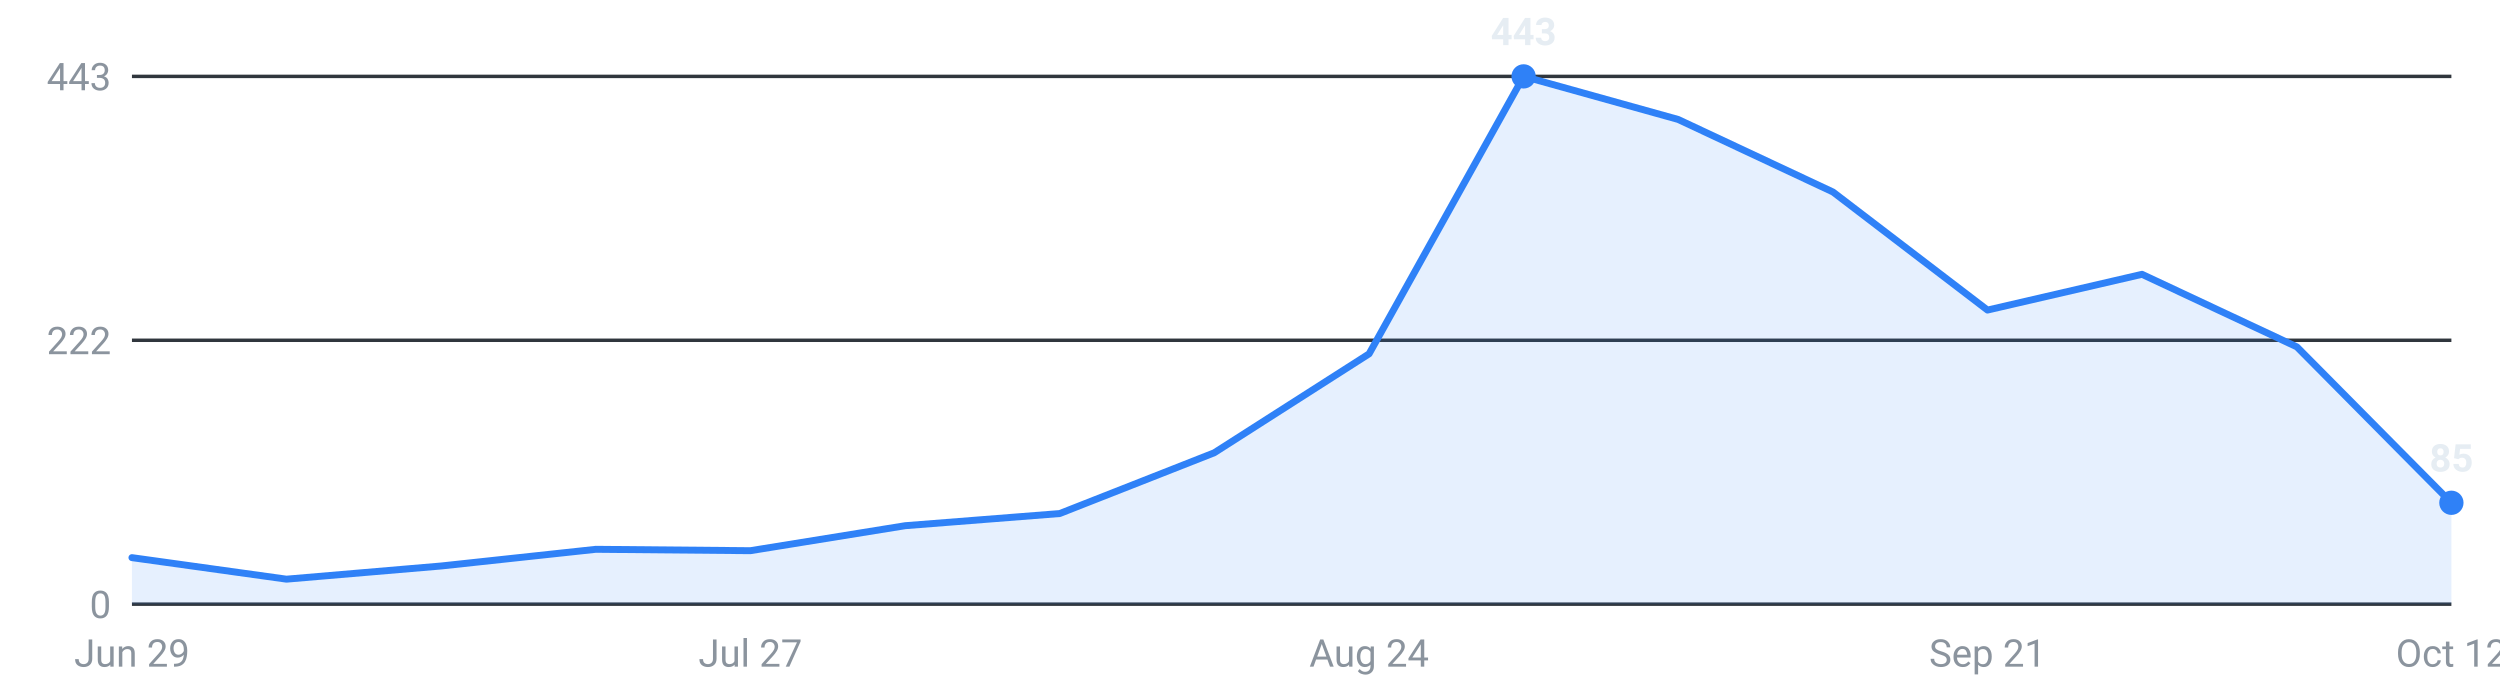
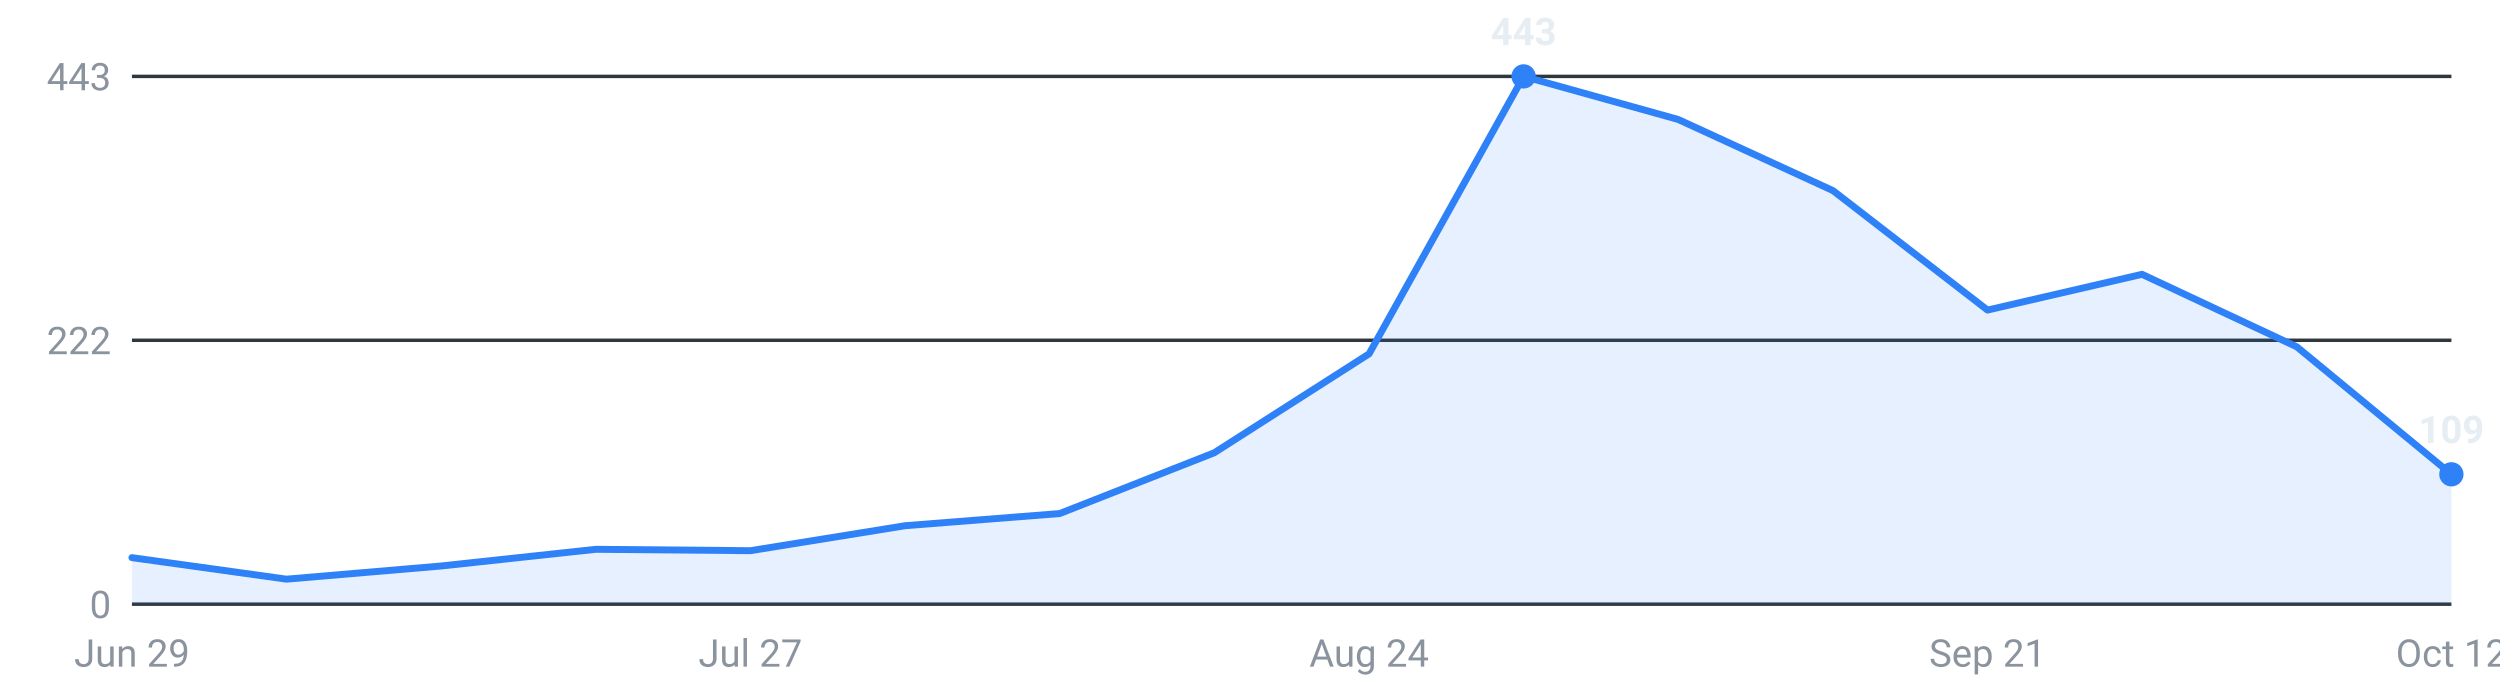
<svg xmlns="http://www.w3.org/2000/svg" viewBox="0 0 720 200" width="720" height="200" role="img" aria-label="Internships posted per week, last 16 weeks">
  <g font-family="-apple-system,Segoe UI,Roboto,sans-serif" font-size="11">
    <line x1="38" y1="174.0" x2="706" y2="174.0" stroke="#30363d" stroke-width="1" />
    <text x="32" y="178.0" text-anchor="end" fill="#8b949e">0</text>
    <line x1="38" y1="98.0" x2="706" y2="98.0" stroke="#30363d" stroke-width="1" />
    <text x="32" y="102.0" text-anchor="end" fill="#8b949e">222</text>
    <line x1="38" y1="22.0" x2="706" y2="22.0" stroke="#30363d" stroke-width="1" />
    <text x="32" y="26.0" text-anchor="end" fill="#8b949e">443</text>
-     <path d="M38.0,174 L38.0,160.6 L82.5,166.8 L127.1,163.0 L171.6,158.2 L216.1,158.6 L260.7,151.4 L305.2,147.9 L349.7,130.4 L394.3,101.9 L438.8,22.0 L483.3,34.4 L527.9,55.3 L572.4,89.3 L616.9,79.0 L661.5,99.9 L706.0,144.8 L706.0,174 Z" fill="#2f81f7" fill-opacity="0.12" />
-     <polyline points="38.0,160.6 82.5,166.8 127.1,163.0 171.6,158.2 216.1,158.6 260.7,151.4 305.2,147.9 349.7,130.4 394.3,101.9 438.8,22.0 483.3,34.4 527.9,55.3 572.4,89.3 616.9,79.0 661.5,99.9 706.0,144.8" fill="none" stroke="#2f81f7" stroke-width="2" stroke-linejoin="round" stroke-linecap="round" />
+     <path d="M38.0,174 L38.0,160.6 L82.5,166.8 L127.1,163.0 L171.6,158.2 L216.1,158.6 L260.7,151.4 L305.2,147.9 L349.7,130.4 L394.3,101.9 L438.8,22.0 L483.3,34.4 L527.9,54.9 L572.4,89.3 L616.9,79.0 L661.5,99.9 L706.0,136.6 L706.0,174 Z" fill="#2f81f7" fill-opacity="0.12" />
+     <polyline points="38.0,160.6 82.5,166.8 127.1,163.0 171.6,158.2 216.1,158.6 260.7,151.4 305.2,147.9 349.7,130.4 394.3,101.9 438.8,22.0 483.3,34.4 527.9,54.9 572.4,89.3 616.9,79.0 661.5,99.9 706.0,136.6" fill="none" stroke="#2f81f7" stroke-width="2" stroke-linejoin="round" stroke-linecap="round" />
    <circle cx="438.8" cy="22.0" r="3.5" fill="#2f81f7" />
    <text x="438.8" y="13.0" text-anchor="middle" fill="#e6edf3" font-weight="600">443</text>
-     <circle cx="706.0" cy="144.8" r="3.5" fill="#2f81f7" />
-     <text x="706.0" y="135.8" text-anchor="middle" fill="#e6edf3" font-weight="600">85</text>
+     <circle cx="706.0" cy="136.6" r="3.5" fill="#2f81f7" />
+     <text x="706.0" y="127.6" text-anchor="middle" fill="#e6edf3" font-weight="600">109</text>
    <text x="38.0" y="192" text-anchor="middle" fill="#8b949e">Jun 29</text>
    <text x="216.1" y="192" text-anchor="middle" fill="#8b949e">Jul 27</text>
    <text x="394.3" y="192" text-anchor="middle" fill="#8b949e">Aug 24</text>
    <text x="572.4" y="192" text-anchor="middle" fill="#8b949e">Sep 21</text>
    <text x="706.0" y="192" text-anchor="middle" fill="#8b949e">Oct 12</text>
  </g>
</svg>
